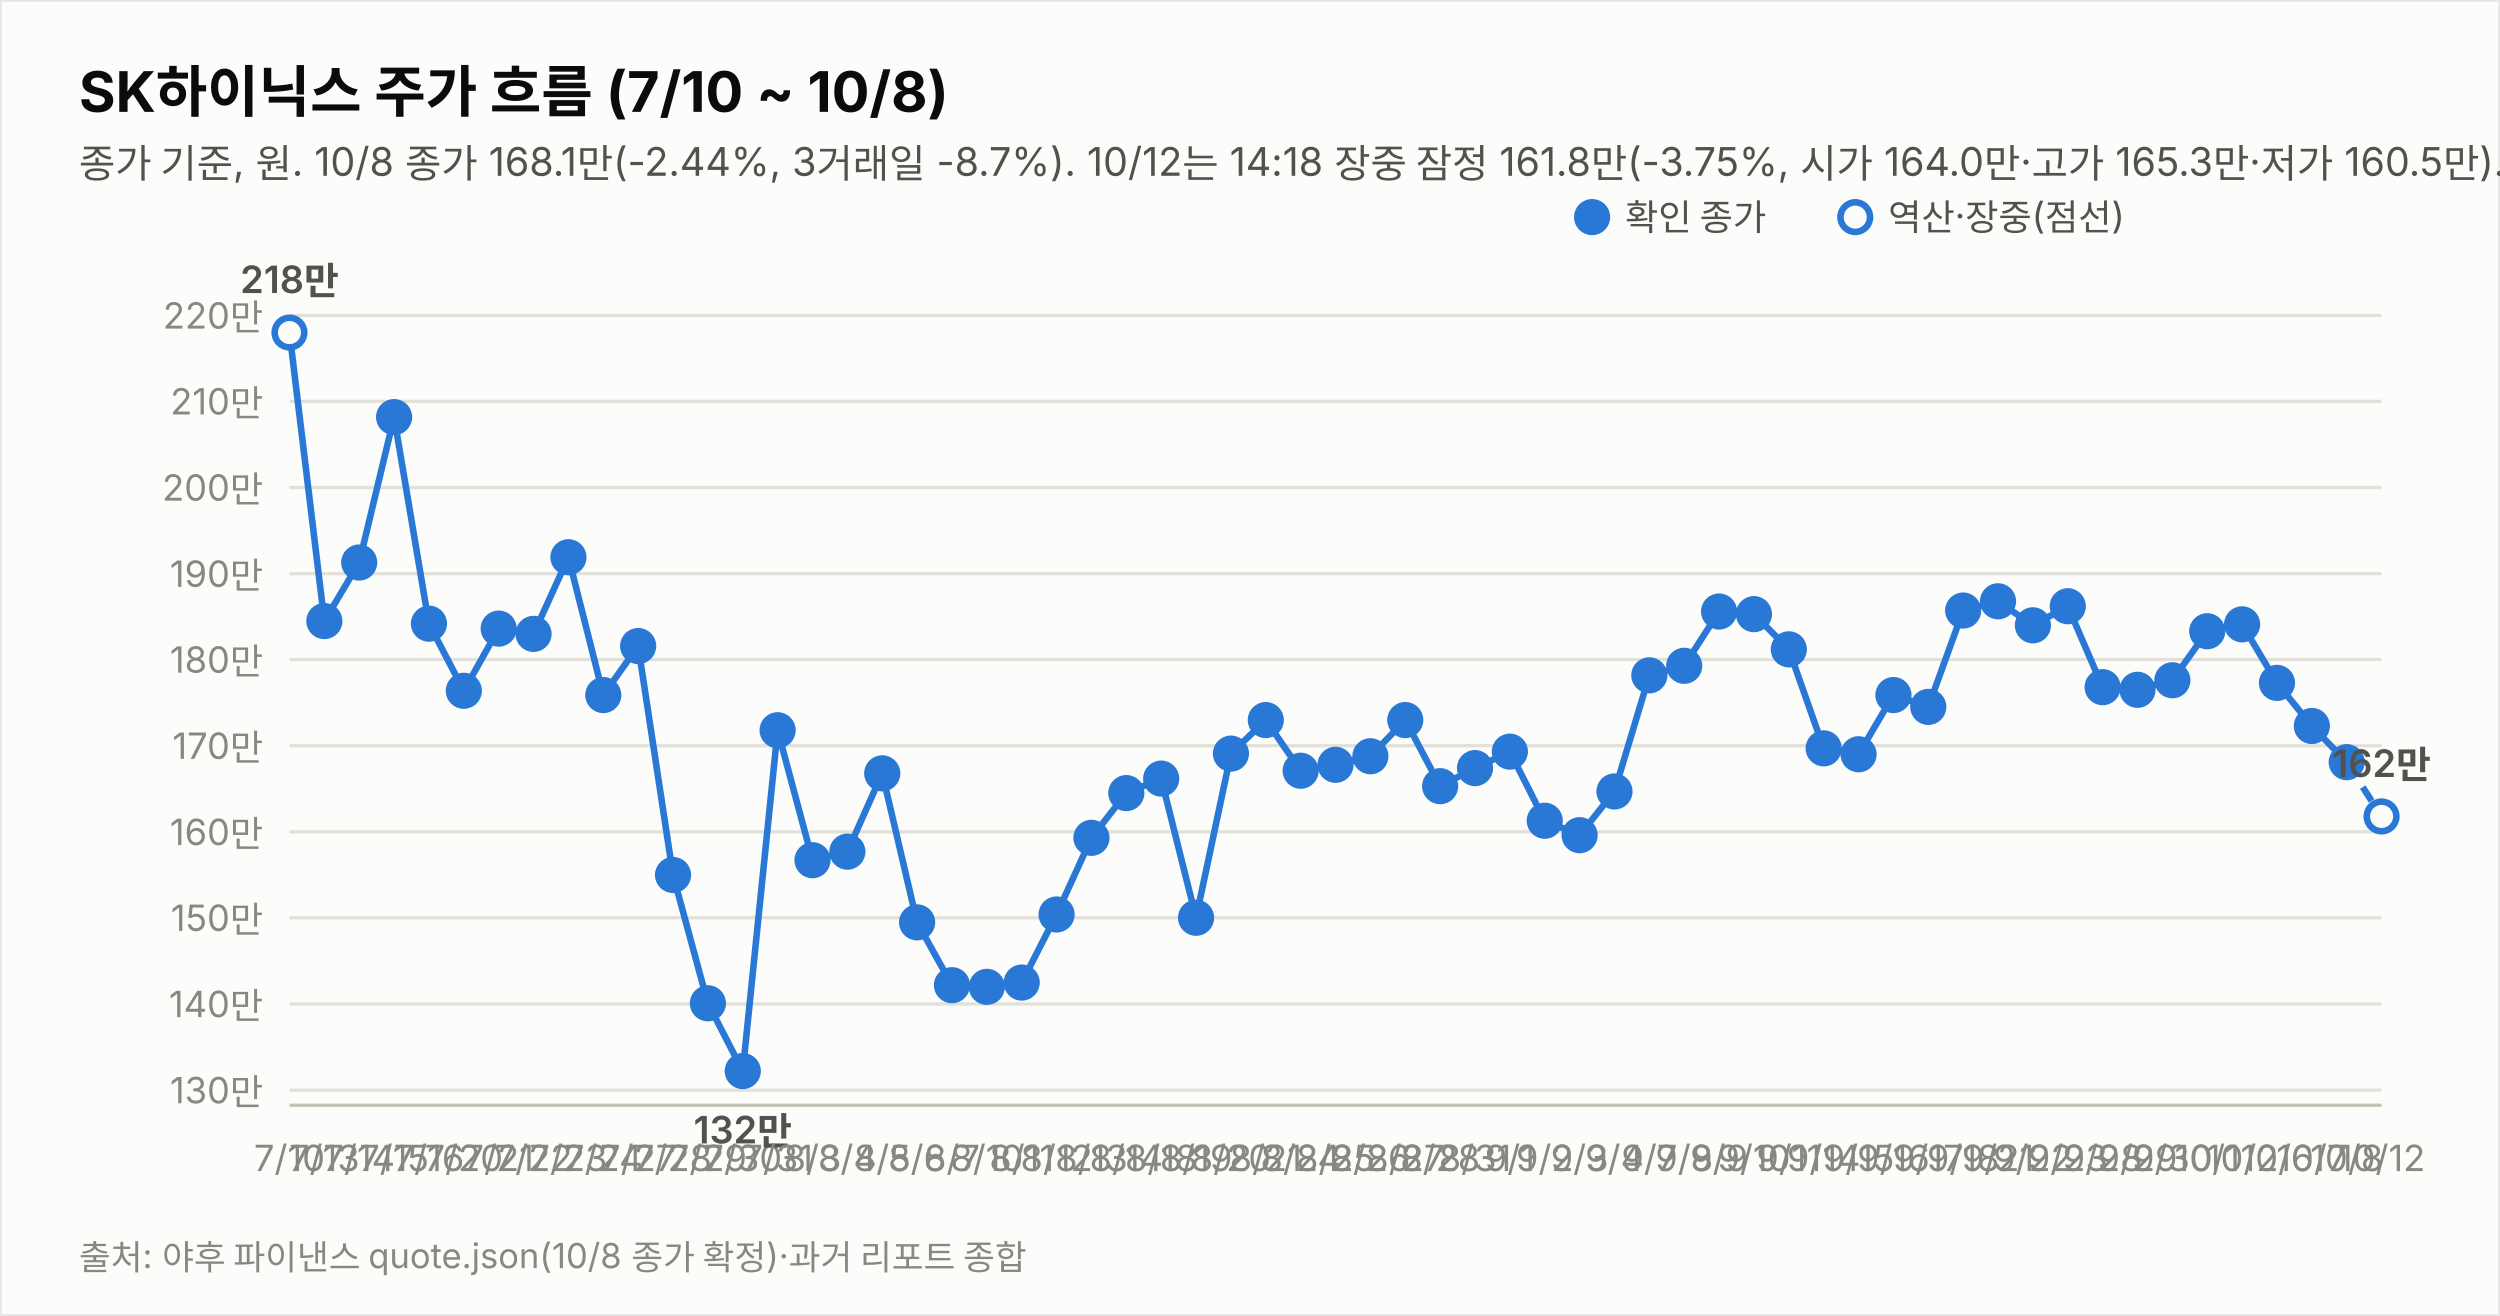
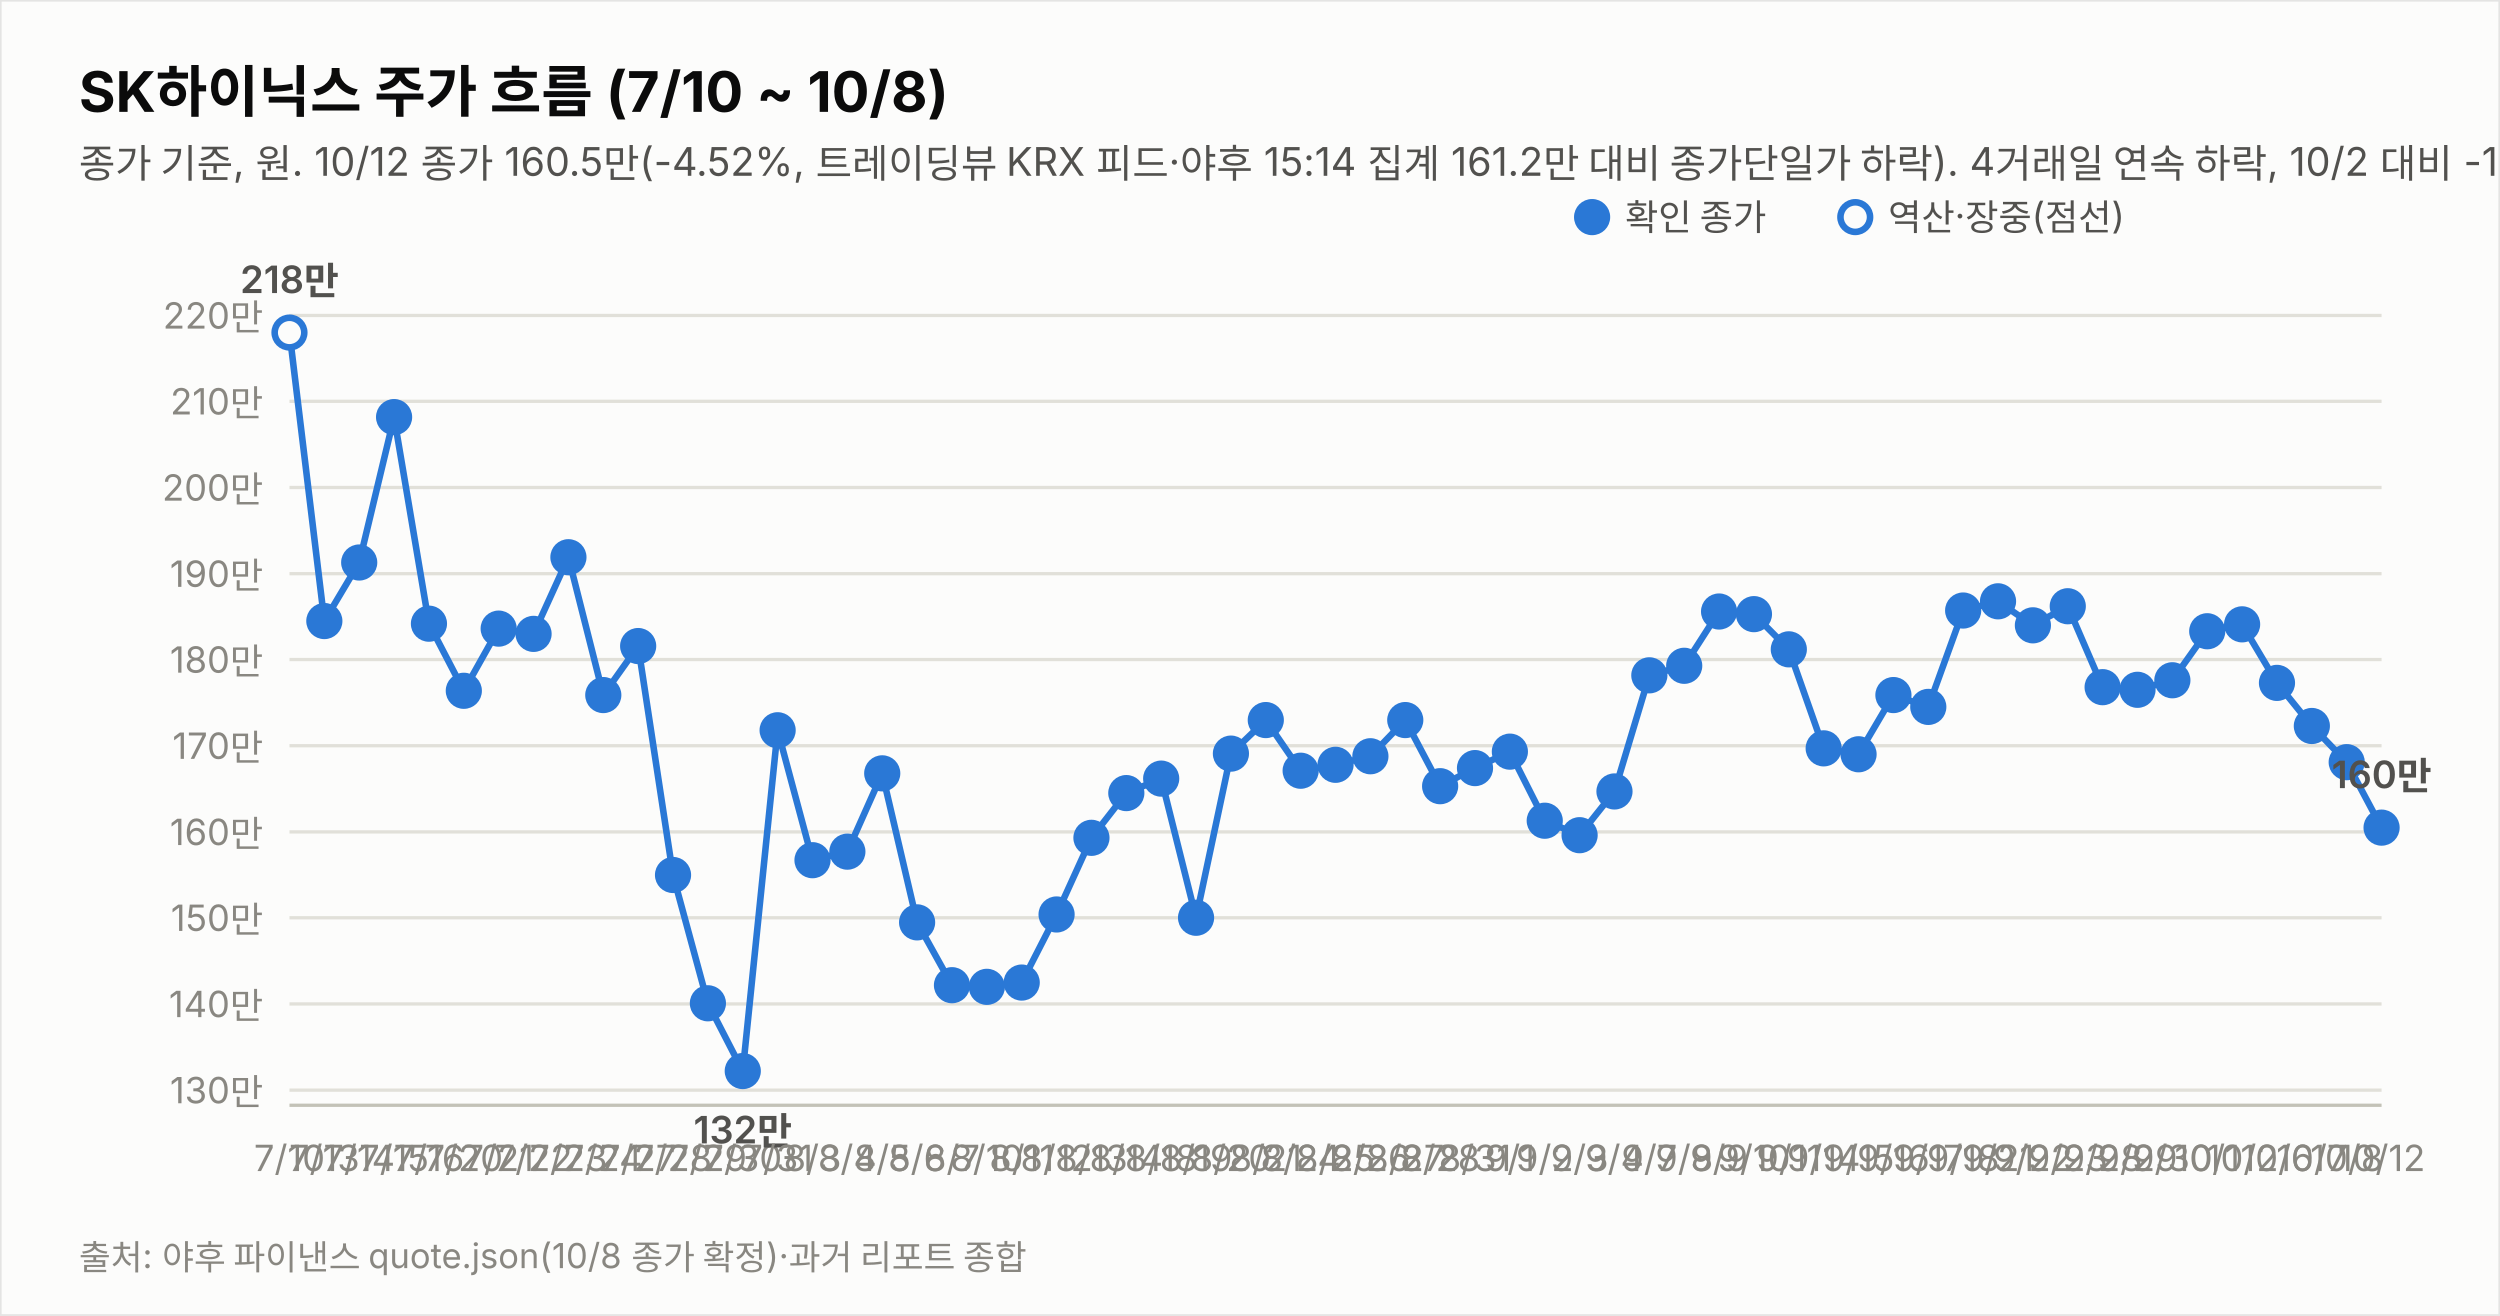
<svg xmlns="http://www.w3.org/2000/svg" width="760" height="400" viewBox="0 0 760 400" font-family="system-ui,-apple-system,&quot;Segoe UI&quot;,&quot;Malgun Gothic&quot;,&quot;Apple SD Gothic Neo&quot;,sans-serif">
  <rect width="760" height="400" fill="#fcfcfb" stroke="rgba(11,11,11,0.10)" />
  <text x="24" y="34" font-size="17" font-weight="700" fill="#0b0b0b">SK하이닉스 주가 흐름 (7/10 ~ 10/8)</text>
-   <text x="24" y="54" font-size="12" fill="#52514e">종가 기준, 원. 10/8 종가 168.1만(-2.44%, 3거래일 -8.7%). 10/12는 14:18 장중 잠정 161.8만(-3.75%, 시가 164.0만·고가 165.3만·저가 160.5만). 장중 DMI 격차 -13.9·KDJ 격차 -12.8(잠정).</text>
+   <text x="24" y="54" font-size="12" fill="#52514e">종가 기준, 원. 10/12 종가 160.5만(-4.52%, 트레이딩뷰 KRX 피드·야후 15:14 집계 161.2만 대비 종가단일가 하락). 4거래일 연속 하락, 10/2 대비 -12.8%. DMI 격차 -13.9·KDJ 격차 -13.3(15:14 집계 기준).</text>
  <line x1="88" y1="331.4" x2="724" y2="331.4" stroke="#e1e0d9" stroke-width="1" />
  <text x="80" y="335.4" font-size="11" fill="#898781" text-anchor="end" style="font-variant-numeric:tabular-nums">130만</text>
  <line x1="88" y1="305.2" x2="724" y2="305.2" stroke="#e1e0d9" stroke-width="1" />
  <text x="80" y="309.2" font-size="11" fill="#898781" text-anchor="end" style="font-variant-numeric:tabular-nums">140만</text>
  <line x1="88" y1="279.0" x2="724" y2="279.0" stroke="#e1e0d9" stroke-width="1" />
  <text x="80" y="283.0" font-size="11" fill="#898781" text-anchor="end" style="font-variant-numeric:tabular-nums">150만</text>
  <line x1="88" y1="252.9" x2="724" y2="252.9" stroke="#e1e0d9" stroke-width="1" />
  <text x="80" y="256.9" font-size="11" fill="#898781" text-anchor="end" style="font-variant-numeric:tabular-nums">160만</text>
  <line x1="88" y1="226.7" x2="724" y2="226.7" stroke="#e1e0d9" stroke-width="1" />
  <text x="80" y="230.7" font-size="11" fill="#898781" text-anchor="end" style="font-variant-numeric:tabular-nums">170만</text>
  <line x1="88" y1="200.5" x2="724" y2="200.5" stroke="#e1e0d9" stroke-width="1" />
  <text x="80" y="204.5" font-size="11" fill="#898781" text-anchor="end" style="font-variant-numeric:tabular-nums">180만</text>
  <line x1="88" y1="174.4" x2="724" y2="174.4" stroke="#e1e0d9" stroke-width="1" />
  <text x="80" y="178.4" font-size="11" fill="#898781" text-anchor="end" style="font-variant-numeric:tabular-nums">190만</text>
  <line x1="88" y1="148.2" x2="724" y2="148.2" stroke="#e1e0d9" stroke-width="1" />
  <text x="80" y="152.2" font-size="11" fill="#898781" text-anchor="end" style="font-variant-numeric:tabular-nums">200만</text>
  <line x1="88" y1="122.0" x2="724" y2="122.0" stroke="#e1e0d9" stroke-width="1" />
  <text x="80" y="126.0" font-size="11" fill="#898781" text-anchor="end" style="font-variant-numeric:tabular-nums">210만</text>
  <line x1="88" y1="95.9" x2="724" y2="95.9" stroke="#e1e0d9" stroke-width="1" />
  <text x="80" y="99.9" font-size="11" fill="#898781" text-anchor="end" style="font-variant-numeric:tabular-nums">220만</text>
  <line x1="88" y1="336" x2="724" y2="336" stroke="#c3c2b7" stroke-width="1" />
-   <path d="M88.0,101.1 L98.6,188.8 L109.2,171.0 L119.8,126.8 L130.4,189.6 L141.0,210.0 L151.6,191.1 L162.2,192.7 L172.8,169.4 L183.4,211.3 L194.0,196.4 L204.6,266.0 L215.2,305.0 L225.8,325.6 L236.4,222.0 L247.0,261.5 L257.6,258.9 L268.2,235.1 L278.8,280.4 L289.4,299.5 L300.0,300.0 L310.6,298.7 L321.2,278.0 L331.8,254.7 L342.4,241.1 L353.0,236.7 L363.6,279.0 L374.2,229.1 L384.8,218.9 L395.4,234.3 L406.0,232.5 L416.6,229.9 L427.2,218.9 L437.8,239.0 L448.4,233.5 L459.0,228.5 L469.6,249.5 L480.2,253.9 L490.8,240.6 L501.4,205.3 L512.0,202.4 L522.6,185.9 L533.2,186.7 L543.8,197.4 L554.4,227.5 L565.0,229.3 L575.6,211.3 L586.2,214.9 L596.8,185.6 L607.4,182.8 L618.0,190.1 L628.6,184.3 L639.2,208.9 L649.8,209.7 L660.4,206.8 L671.0,191.9 L681.6,189.8 L692.2,207.6 L702.8,220.7 L713.4,231.7" fill="none" stroke="#2a78d6" stroke-width="2" />
-   <path d="M713.4,231.7 L724.0,248.2" fill="none" stroke="#2a78d6" stroke-width="2" stroke-dasharray="5 4" />
+   <path d="M88.0,101.1 L98.6,188.8 L109.2,171.0 L119.8,126.8 L130.4,189.6 L141.0,210.0 L151.6,191.1 L162.2,192.7 L172.8,169.4 L183.4,211.3 L194.0,196.4 L204.6,266.0 L215.2,305.0 L225.8,325.6 L236.4,222.0 L247.0,261.5 L257.6,258.9 L268.2,235.1 L278.8,280.4 L289.4,299.5 L300.0,300.0 L310.6,298.7 L321.2,278.0 L331.8,254.7 L342.4,241.1 L353.0,236.7 L363.6,279.0 L374.2,229.1 L384.8,218.9 L395.4,234.3 L406.0,232.5 L416.6,229.9 L427.2,218.9 L437.8,239.0 L448.4,233.5 L459.0,228.5 L469.6,249.5 L480.2,253.9 L490.8,240.6 L501.4,205.3 L512.0,202.4 L522.6,185.9 L533.2,186.7 L543.8,197.4 L554.4,227.5 L565.0,229.3 L575.6,211.3 L586.2,214.9 L596.8,185.6 L607.4,182.8 L618.0,190.1 L628.6,184.3 L639.2,208.9 L649.8,209.7 L660.4,206.8 L671.0,191.9 L681.6,189.8 L692.2,207.6 L702.8,220.7 L713.4,231.7 L724.0,251.6" fill="none" stroke="#2a78d6" stroke-width="2" />
  <circle cx="88.0" cy="101.1" r="4.5" fill="#fcfcfb" stroke="#2a78d6" stroke-width="2" />
  <text x="88.0" y="356" font-size="11" fill="#898781" text-anchor="middle">7/10</text>
  <text x="88.0" y="89.1" font-size="11.5" font-weight="600" fill="#52514e" text-anchor="middle" style="font-variant-numeric:tabular-nums">218만</text>
  <circle cx="98.6" cy="188.8" r="4.5" fill="#2a78d6" stroke="#2a78d6" stroke-width="2" />
  <text x="98.6" y="356" font-size="11" fill="#898781" text-anchor="middle">7/13</text>
  <circle cx="109.2" cy="171.0" r="4.5" fill="#2a78d6" stroke="#2a78d6" stroke-width="2" />
  <text x="109.2" y="356" font-size="11" fill="#898781" text-anchor="middle">7/14</text>
  <circle cx="119.8" cy="126.8" r="4.5" fill="#2a78d6" stroke="#2a78d6" stroke-width="2" />
  <text x="119.8" y="356" font-size="11" fill="#898781" text-anchor="middle">7/15</text>
  <circle cx="130.4" cy="189.6" r="4.5" fill="#2a78d6" stroke="#2a78d6" stroke-width="2" />
  <text x="130.4" y="356" font-size="11" fill="#898781" text-anchor="middle">7/16</text>
  <circle cx="141.0" cy="210.0" r="4.5" fill="#2a78d6" stroke="#2a78d6" stroke-width="2" />
  <text x="141.0" y="356" font-size="11" fill="#898781" text-anchor="middle">7/20</text>
  <circle cx="151.6" cy="191.1" r="4.5" fill="#2a78d6" stroke="#2a78d6" stroke-width="2" />
  <text x="151.6" y="356" font-size="11" fill="#898781" text-anchor="middle">7/21</text>
  <circle cx="162.2" cy="192.7" r="4.5" fill="#2a78d6" stroke="#2a78d6" stroke-width="2" />
  <text x="162.2" y="356" font-size="11" fill="#898781" text-anchor="middle">7/22</text>
  <circle cx="172.8" cy="169.4" r="4.5" fill="#2a78d6" stroke="#2a78d6" stroke-width="2" />
  <text x="172.8" y="356" font-size="11" fill="#898781" text-anchor="middle">7/23</text>
  <circle cx="183.4" cy="211.3" r="4.5" fill="#2a78d6" stroke="#2a78d6" stroke-width="2" />
  <text x="183.4" y="356" font-size="11" fill="#898781" text-anchor="middle">7/24</text>
  <circle cx="194.0" cy="196.4" r="4.5" fill="#2a78d6" stroke="#2a78d6" stroke-width="2" />
  <text x="194.0" y="356" font-size="11" fill="#898781" text-anchor="middle">7/27</text>
  <circle cx="204.6" cy="266.0" r="4.5" fill="#2a78d6" stroke="#2a78d6" stroke-width="2" />
  <text x="204.6" y="356" font-size="11" fill="#898781" text-anchor="middle">7/28</text>
  <circle cx="215.2" cy="305.0" r="4.5" fill="#2a78d6" stroke="#2a78d6" stroke-width="2" />
  <text x="215.2" y="356" font-size="11" fill="#898781" text-anchor="middle">7/29</text>
  <circle cx="225.8" cy="325.6" r="4.5" fill="#2a78d6" stroke="#2a78d6" stroke-width="2" />
  <text x="225.8" y="356" font-size="11" fill="#898781" text-anchor="middle">7/30</text>
  <text x="225.8" y="347.6" font-size="11.5" font-weight="600" fill="#52514e" text-anchor="middle" style="font-variant-numeric:tabular-nums">132만</text>
  <circle cx="236.4" cy="222.0" r="4.5" fill="#2a78d6" stroke="#2a78d6" stroke-width="2" />
  <text x="236.4" y="356" font-size="11" fill="#898781" text-anchor="middle">7/31</text>
  <circle cx="247.0" cy="261.5" r="4.5" fill="#2a78d6" stroke="#2a78d6" stroke-width="2" />
  <text x="247.0" y="356" font-size="11" fill="#898781" text-anchor="middle">8/3</text>
  <circle cx="257.6" cy="258.9" r="4.5" fill="#2a78d6" stroke="#2a78d6" stroke-width="2" />
  <text x="257.6" y="356" font-size="11" fill="#898781" text-anchor="middle">8/4</text>
  <circle cx="268.2" cy="235.1" r="4.5" fill="#2a78d6" stroke="#2a78d6" stroke-width="2" />
  <text x="268.2" y="356" font-size="11" fill="#898781" text-anchor="middle">8/5</text>
  <circle cx="278.8" cy="280.4" r="4.5" fill="#2a78d6" stroke="#2a78d6" stroke-width="2" />
  <text x="278.8" y="356" font-size="11" fill="#898781" text-anchor="middle">8/6</text>
  <circle cx="289.4" cy="299.5" r="4.5" fill="#2a78d6" stroke="#2a78d6" stroke-width="2" />
  <text x="289.4" y="356" font-size="11" fill="#898781" text-anchor="middle">8/7</text>
  <circle cx="300.0" cy="300.0" r="4.5" fill="#2a78d6" stroke="#2a78d6" stroke-width="2" />
  <text x="300.0" y="356" font-size="11" fill="#898781" text-anchor="middle">8/10</text>
  <circle cx="310.6" cy="298.7" r="4.5" fill="#2a78d6" stroke="#2a78d6" stroke-width="2" />
  <text x="310.6" y="356" font-size="11" fill="#898781" text-anchor="middle">8/11</text>
  <circle cx="321.2" cy="278.0" r="4.5" fill="#2a78d6" stroke="#2a78d6" stroke-width="2" />
  <text x="321.2" y="356" font-size="11" fill="#898781" text-anchor="middle">8/12</text>
  <circle cx="331.8" cy="254.7" r="4.5" fill="#2a78d6" stroke="#2a78d6" stroke-width="2" />
  <text x="331.8" y="356" font-size="11" fill="#898781" text-anchor="middle">8/13</text>
  <circle cx="342.4" cy="241.1" r="4.5" fill="#2a78d6" stroke="#2a78d6" stroke-width="2" />
  <text x="342.4" y="356" font-size="11" fill="#898781" text-anchor="middle">8/14</text>
  <circle cx="353.0" cy="236.7" r="4.5" fill="#2a78d6" stroke="#2a78d6" stroke-width="2" />
  <text x="353.0" y="356" font-size="11" fill="#898781" text-anchor="middle">8/18</text>
  <circle cx="363.6" cy="279.0" r="4.5" fill="#2a78d6" stroke="#2a78d6" stroke-width="2" />
  <text x="363.6" y="356" font-size="11" fill="#898781" text-anchor="middle">8/19</text>
  <circle cx="374.2" cy="229.1" r="4.5" fill="#2a78d6" stroke="#2a78d6" stroke-width="2" />
  <text x="374.2" y="356" font-size="11" fill="#898781" text-anchor="middle">8/20</text>
  <circle cx="384.8" cy="218.9" r="4.5" fill="#2a78d6" stroke="#2a78d6" stroke-width="2" />
  <text x="384.8" y="356" font-size="11" fill="#898781" text-anchor="middle">8/21</text>
  <circle cx="395.4" cy="234.3" r="4.5" fill="#2a78d6" stroke="#2a78d6" stroke-width="2" />
  <text x="395.4" y="356" font-size="11" fill="#898781" text-anchor="middle">8/24</text>
  <circle cx="406.0" cy="232.5" r="4.5" fill="#2a78d6" stroke="#2a78d6" stroke-width="2" />
  <text x="406.0" y="356" font-size="11" fill="#898781" text-anchor="middle">8/25</text>
  <circle cx="416.6" cy="229.9" r="4.5" fill="#2a78d6" stroke="#2a78d6" stroke-width="2" />
  <text x="416.6" y="356" font-size="11" fill="#898781" text-anchor="middle">8/26</text>
  <circle cx="427.2" cy="218.9" r="4.5" fill="#2a78d6" stroke="#2a78d6" stroke-width="2" />
  <text x="427.2" y="356" font-size="11" fill="#898781" text-anchor="middle">8/27</text>
  <circle cx="437.8" cy="239.0" r="4.5" fill="#2a78d6" stroke="#2a78d6" stroke-width="2" />
  <text x="437.8" y="356" font-size="11" fill="#898781" text-anchor="middle">8/28</text>
  <circle cx="448.4" cy="233.5" r="4.5" fill="#2a78d6" stroke="#2a78d6" stroke-width="2" />
  <text x="448.4" y="356" font-size="11" fill="#898781" text-anchor="middle">8/31</text>
  <circle cx="459.0" cy="228.5" r="4.5" fill="#2a78d6" stroke="#2a78d6" stroke-width="2" />
  <text x="459.0" y="356" font-size="11" fill="#898781" text-anchor="middle">9/1</text>
  <circle cx="469.6" cy="249.5" r="4.5" fill="#2a78d6" stroke="#2a78d6" stroke-width="2" />
  <text x="469.6" y="356" font-size="11" fill="#898781" text-anchor="middle">9/2</text>
  <circle cx="480.2" cy="253.9" r="4.5" fill="#2a78d6" stroke="#2a78d6" stroke-width="2" />
  <text x="480.2" y="356" font-size="11" fill="#898781" text-anchor="middle">9/3</text>
  <circle cx="490.8" cy="240.6" r="4.5" fill="#2a78d6" stroke="#2a78d6" stroke-width="2" />
  <text x="490.8" y="356" font-size="11" fill="#898781" text-anchor="middle">9/4</text>
  <circle cx="501.4" cy="205.3" r="4.5" fill="#2a78d6" stroke="#2a78d6" stroke-width="2" />
  <text x="501.4" y="356" font-size="11" fill="#898781" text-anchor="middle">9/7</text>
  <circle cx="512.0" cy="202.4" r="4.5" fill="#2a78d6" stroke="#2a78d6" stroke-width="2" />
  <text x="512.0" y="356" font-size="11" fill="#898781" text-anchor="middle">9/8</text>
  <circle cx="522.6" cy="185.9" r="4.5" fill="#2a78d6" stroke="#2a78d6" stroke-width="2" />
  <text x="522.6" y="356" font-size="11" fill="#898781" text-anchor="middle">9/9</text>
  <circle cx="533.2" cy="186.7" r="4.5" fill="#2a78d6" stroke="#2a78d6" stroke-width="2" />
  <text x="533.2" y="356" font-size="11" fill="#898781" text-anchor="middle">9/10</text>
  <circle cx="543.8" cy="197.4" r="4.5" fill="#2a78d6" stroke="#2a78d6" stroke-width="2" />
  <text x="543.8" y="356" font-size="11" fill="#898781" text-anchor="middle">9/11</text>
  <circle cx="554.4" cy="227.5" r="4.5" fill="#2a78d6" stroke="#2a78d6" stroke-width="2" />
  <text x="554.4" y="356" font-size="11" fill="#898781" text-anchor="middle">9/14</text>
  <circle cx="565.0" cy="229.3" r="4.5" fill="#2a78d6" stroke="#2a78d6" stroke-width="2" />
  <text x="565.0" y="356" font-size="11" fill="#898781" text-anchor="middle">9/15</text>
  <circle cx="575.6" cy="211.3" r="4.5" fill="#2a78d6" stroke="#2a78d6" stroke-width="2" />
  <text x="575.6" y="356" font-size="11" fill="#898781" text-anchor="middle">9/16</text>
  <circle cx="586.2" cy="214.9" r="4.5" fill="#2a78d6" stroke="#2a78d6" stroke-width="2" />
  <text x="586.2" y="356" font-size="11" fill="#898781" text-anchor="middle">9/17</text>
  <circle cx="596.8" cy="185.6" r="4.5" fill="#2a78d6" stroke="#2a78d6" stroke-width="2" />
  <text x="596.8" y="356" font-size="11" fill="#898781" text-anchor="middle">9/18</text>
  <circle cx="607.4" cy="182.8" r="4.5" fill="#2a78d6" stroke="#2a78d6" stroke-width="2" />
  <text x="607.4" y="356" font-size="11" fill="#898781" text-anchor="middle">9/21</text>
  <circle cx="618.0" cy="190.1" r="4.5" fill="#2a78d6" stroke="#2a78d6" stroke-width="2" />
  <text x="618.0" y="356" font-size="11" fill="#898781" text-anchor="middle">9/22</text>
  <circle cx="628.6" cy="184.3" r="4.5" fill="#2a78d6" stroke="#2a78d6" stroke-width="2" />
  <text x="628.6" y="356" font-size="11" fill="#898781" text-anchor="middle">9/23</text>
  <circle cx="639.2" cy="208.9" r="4.5" fill="#2a78d6" stroke="#2a78d6" stroke-width="2" />
  <text x="639.2" y="356" font-size="11" fill="#898781" text-anchor="middle">9/28</text>
  <circle cx="649.8" cy="209.7" r="4.5" fill="#2a78d6" stroke="#2a78d6" stroke-width="2" />
  <text x="649.8" y="356" font-size="11" fill="#898781" text-anchor="middle">9/29</text>
  <circle cx="660.4" cy="206.8" r="4.5" fill="#2a78d6" stroke="#2a78d6" stroke-width="2" />
  <text x="660.4" y="356" font-size="11" fill="#898781" text-anchor="middle">9/30</text>
  <circle cx="671.0" cy="191.9" r="4.5" fill="#2a78d6" stroke="#2a78d6" stroke-width="2" />
  <text x="671.0" y="356" font-size="11" fill="#898781" text-anchor="middle">10/1</text>
  <circle cx="681.6" cy="189.8" r="4.5" fill="#2a78d6" stroke="#2a78d6" stroke-width="2" />
  <text x="681.6" y="356" font-size="11" fill="#898781" text-anchor="middle">10/2</text>
  <circle cx="692.2" cy="207.6" r="4.5" fill="#2a78d6" stroke="#2a78d6" stroke-width="2" />
  <text x="692.2" y="356" font-size="11" fill="#898781" text-anchor="middle">10/6</text>
  <circle cx="702.8" cy="220.7" r="4.5" fill="#2a78d6" stroke="#2a78d6" stroke-width="2" />
  <text x="702.8" y="356" font-size="11" fill="#898781" text-anchor="middle">10/7</text>
  <circle cx="713.4" cy="231.7" r="4.5" fill="#2a78d6" stroke="#2a78d6" stroke-width="2" />
  <text x="713.4" y="356" font-size="11" fill="#898781" text-anchor="middle">10/8</text>
-   <circle cx="724.0" cy="248.2" r="4.5" fill="#fcfcfb" stroke="#2a78d6" stroke-width="2" />
+   <circle cx="724.0" cy="251.6" r="4.5" fill="#2a78d6" stroke="#2a78d6" stroke-width="2" />
  <text x="724.0" y="356" font-size="11" fill="#898781" text-anchor="middle">10/12</text>
-   <text x="724.0" y="236.2" font-size="11.5" font-weight="600" fill="#52514e" text-anchor="middle" style="font-variant-numeric:tabular-nums">162만</text>
+   <text x="724.0" y="239.6" font-size="11.5" font-weight="600" fill="#52514e" text-anchor="middle" style="font-variant-numeric:tabular-nums">160만</text>
  <circle cx="484" cy="66" r="4.5" fill="#2a78d6" stroke="#2a78d6" stroke-width="2" />
  <text x="494" y="70" font-size="11" fill="#52514e">확인 종가</text>
  <circle cx="564" cy="66" r="4.5" fill="#fcfcfb" stroke="#2a78d6" stroke-width="2" />
  <text x="574" y="70" font-size="11" fill="#52514e">역산·장중(점선)</text>
  <text x="24" y="386" font-size="10.5" fill="#898781">출처: 야후 파이낸스 quote.json(10/8 종가 확정)·과거 리포트 종합</text>
</svg>
